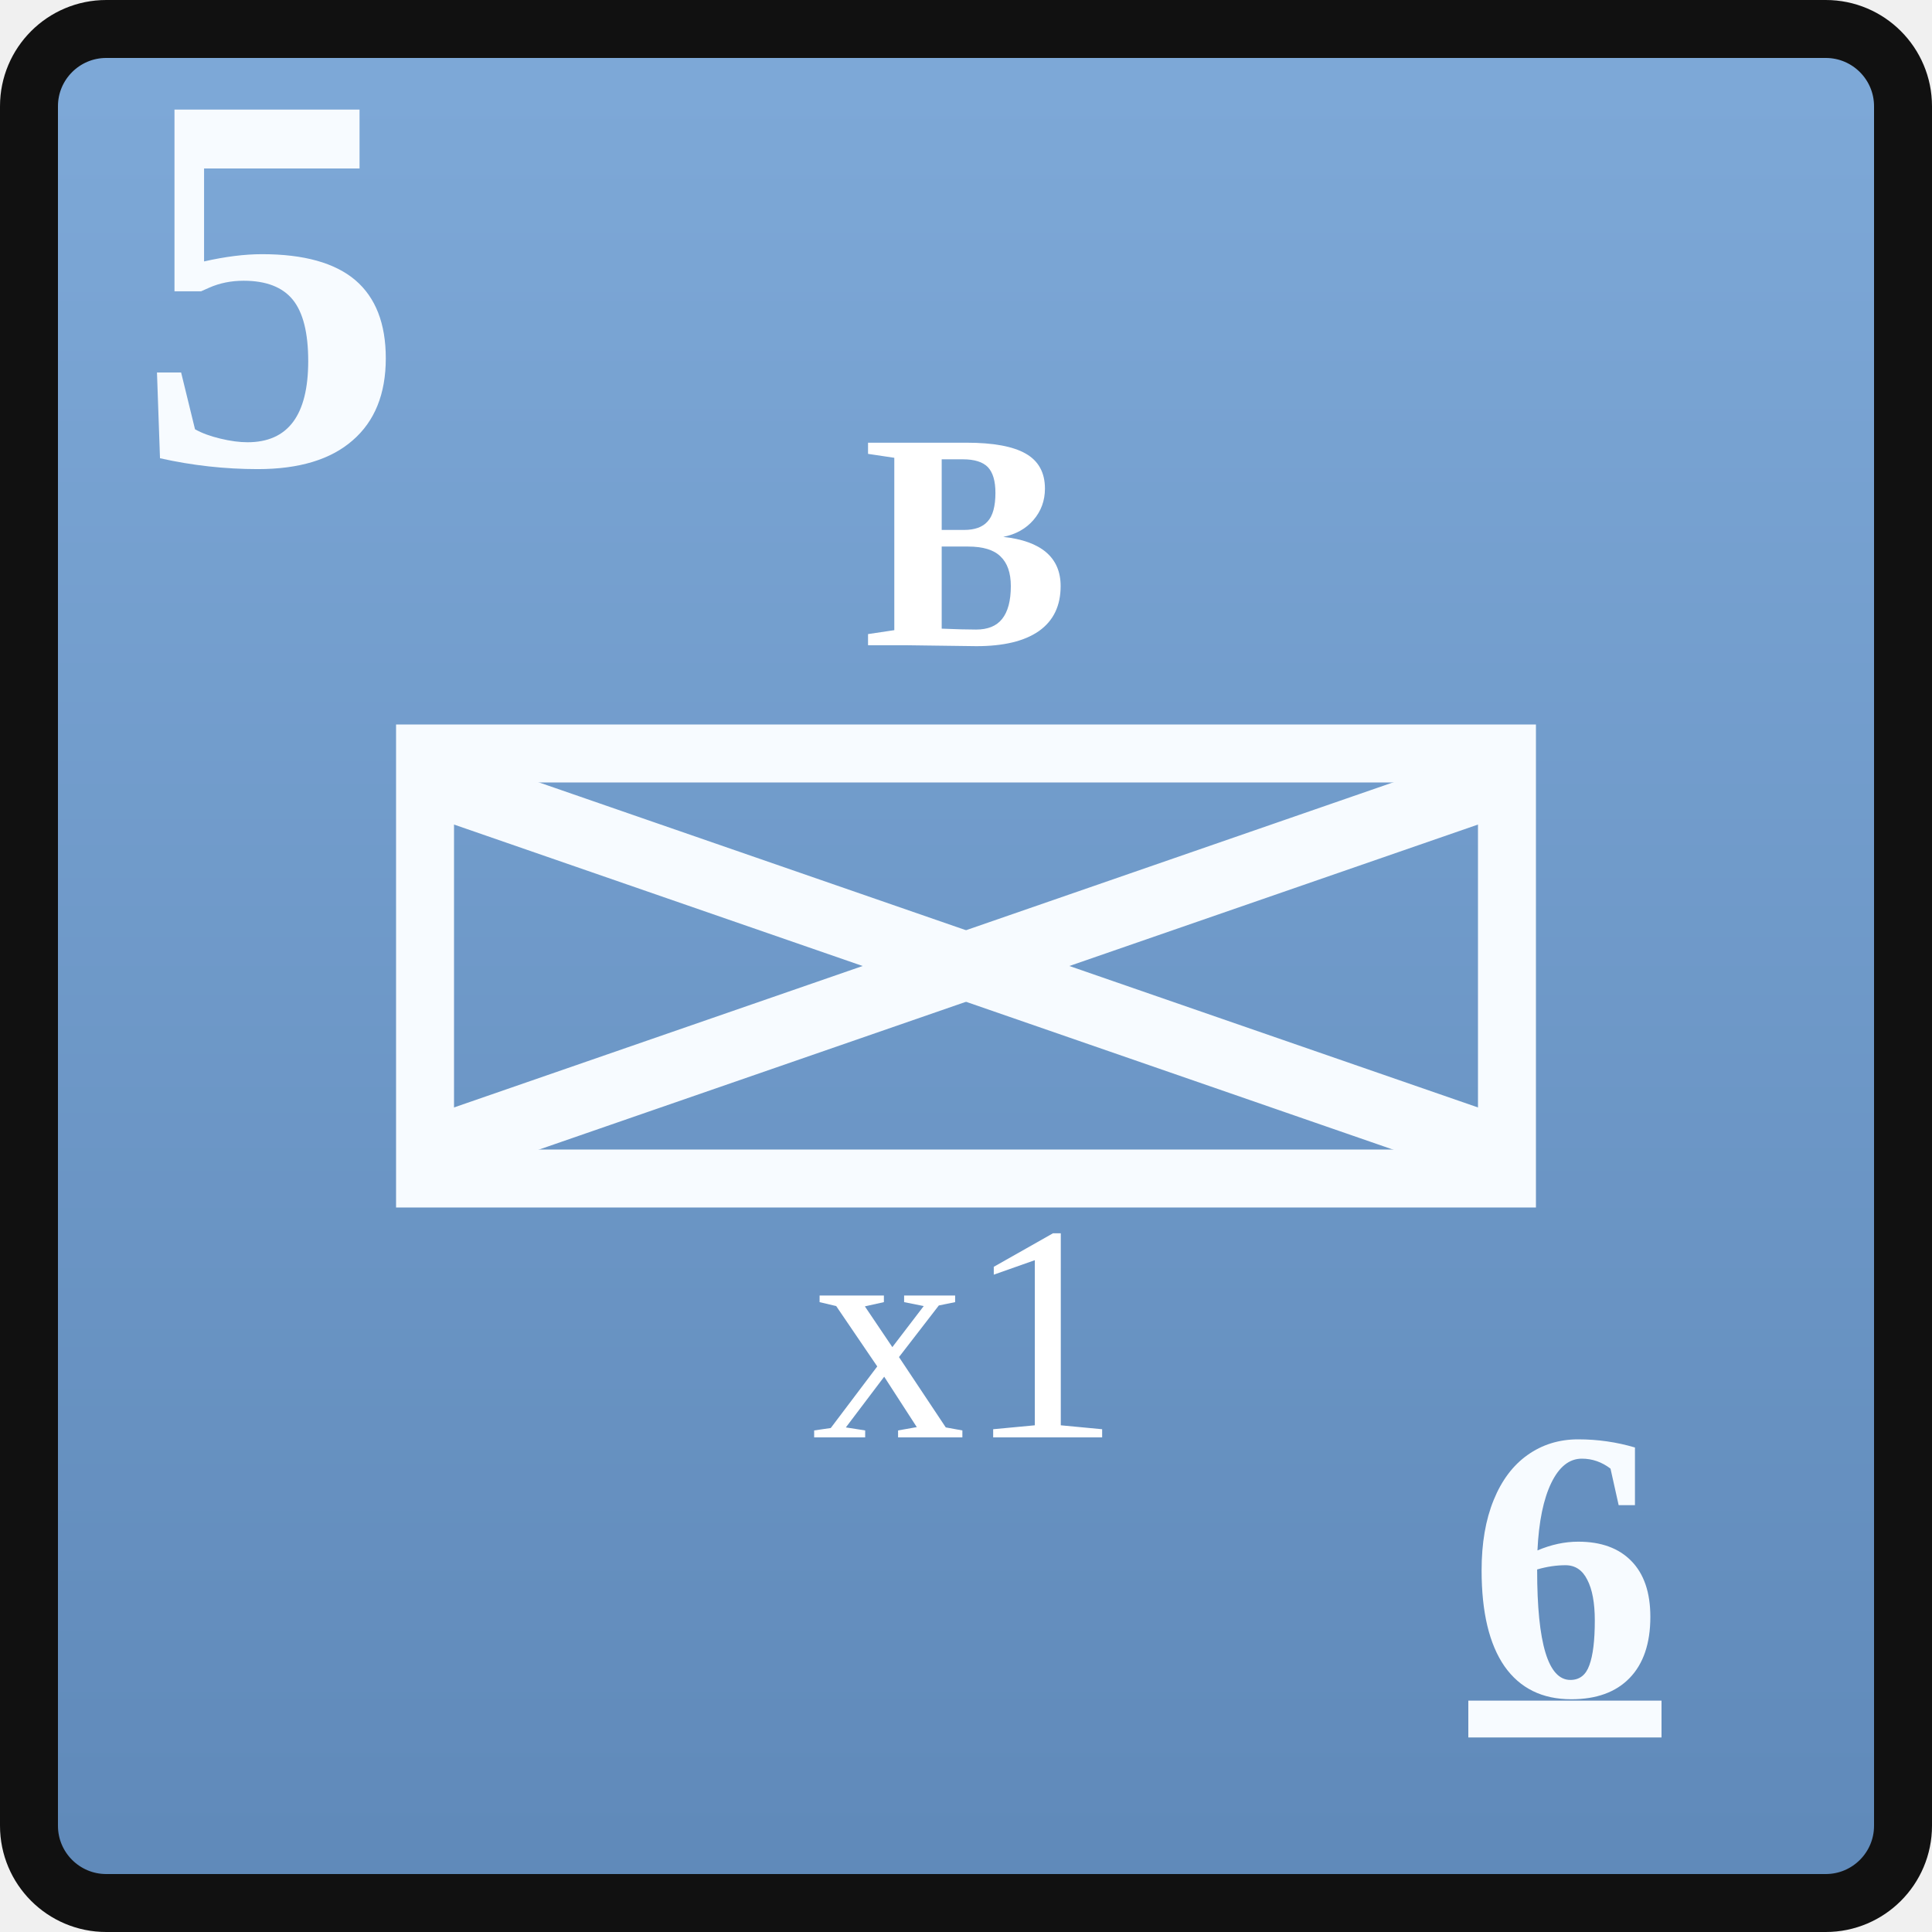
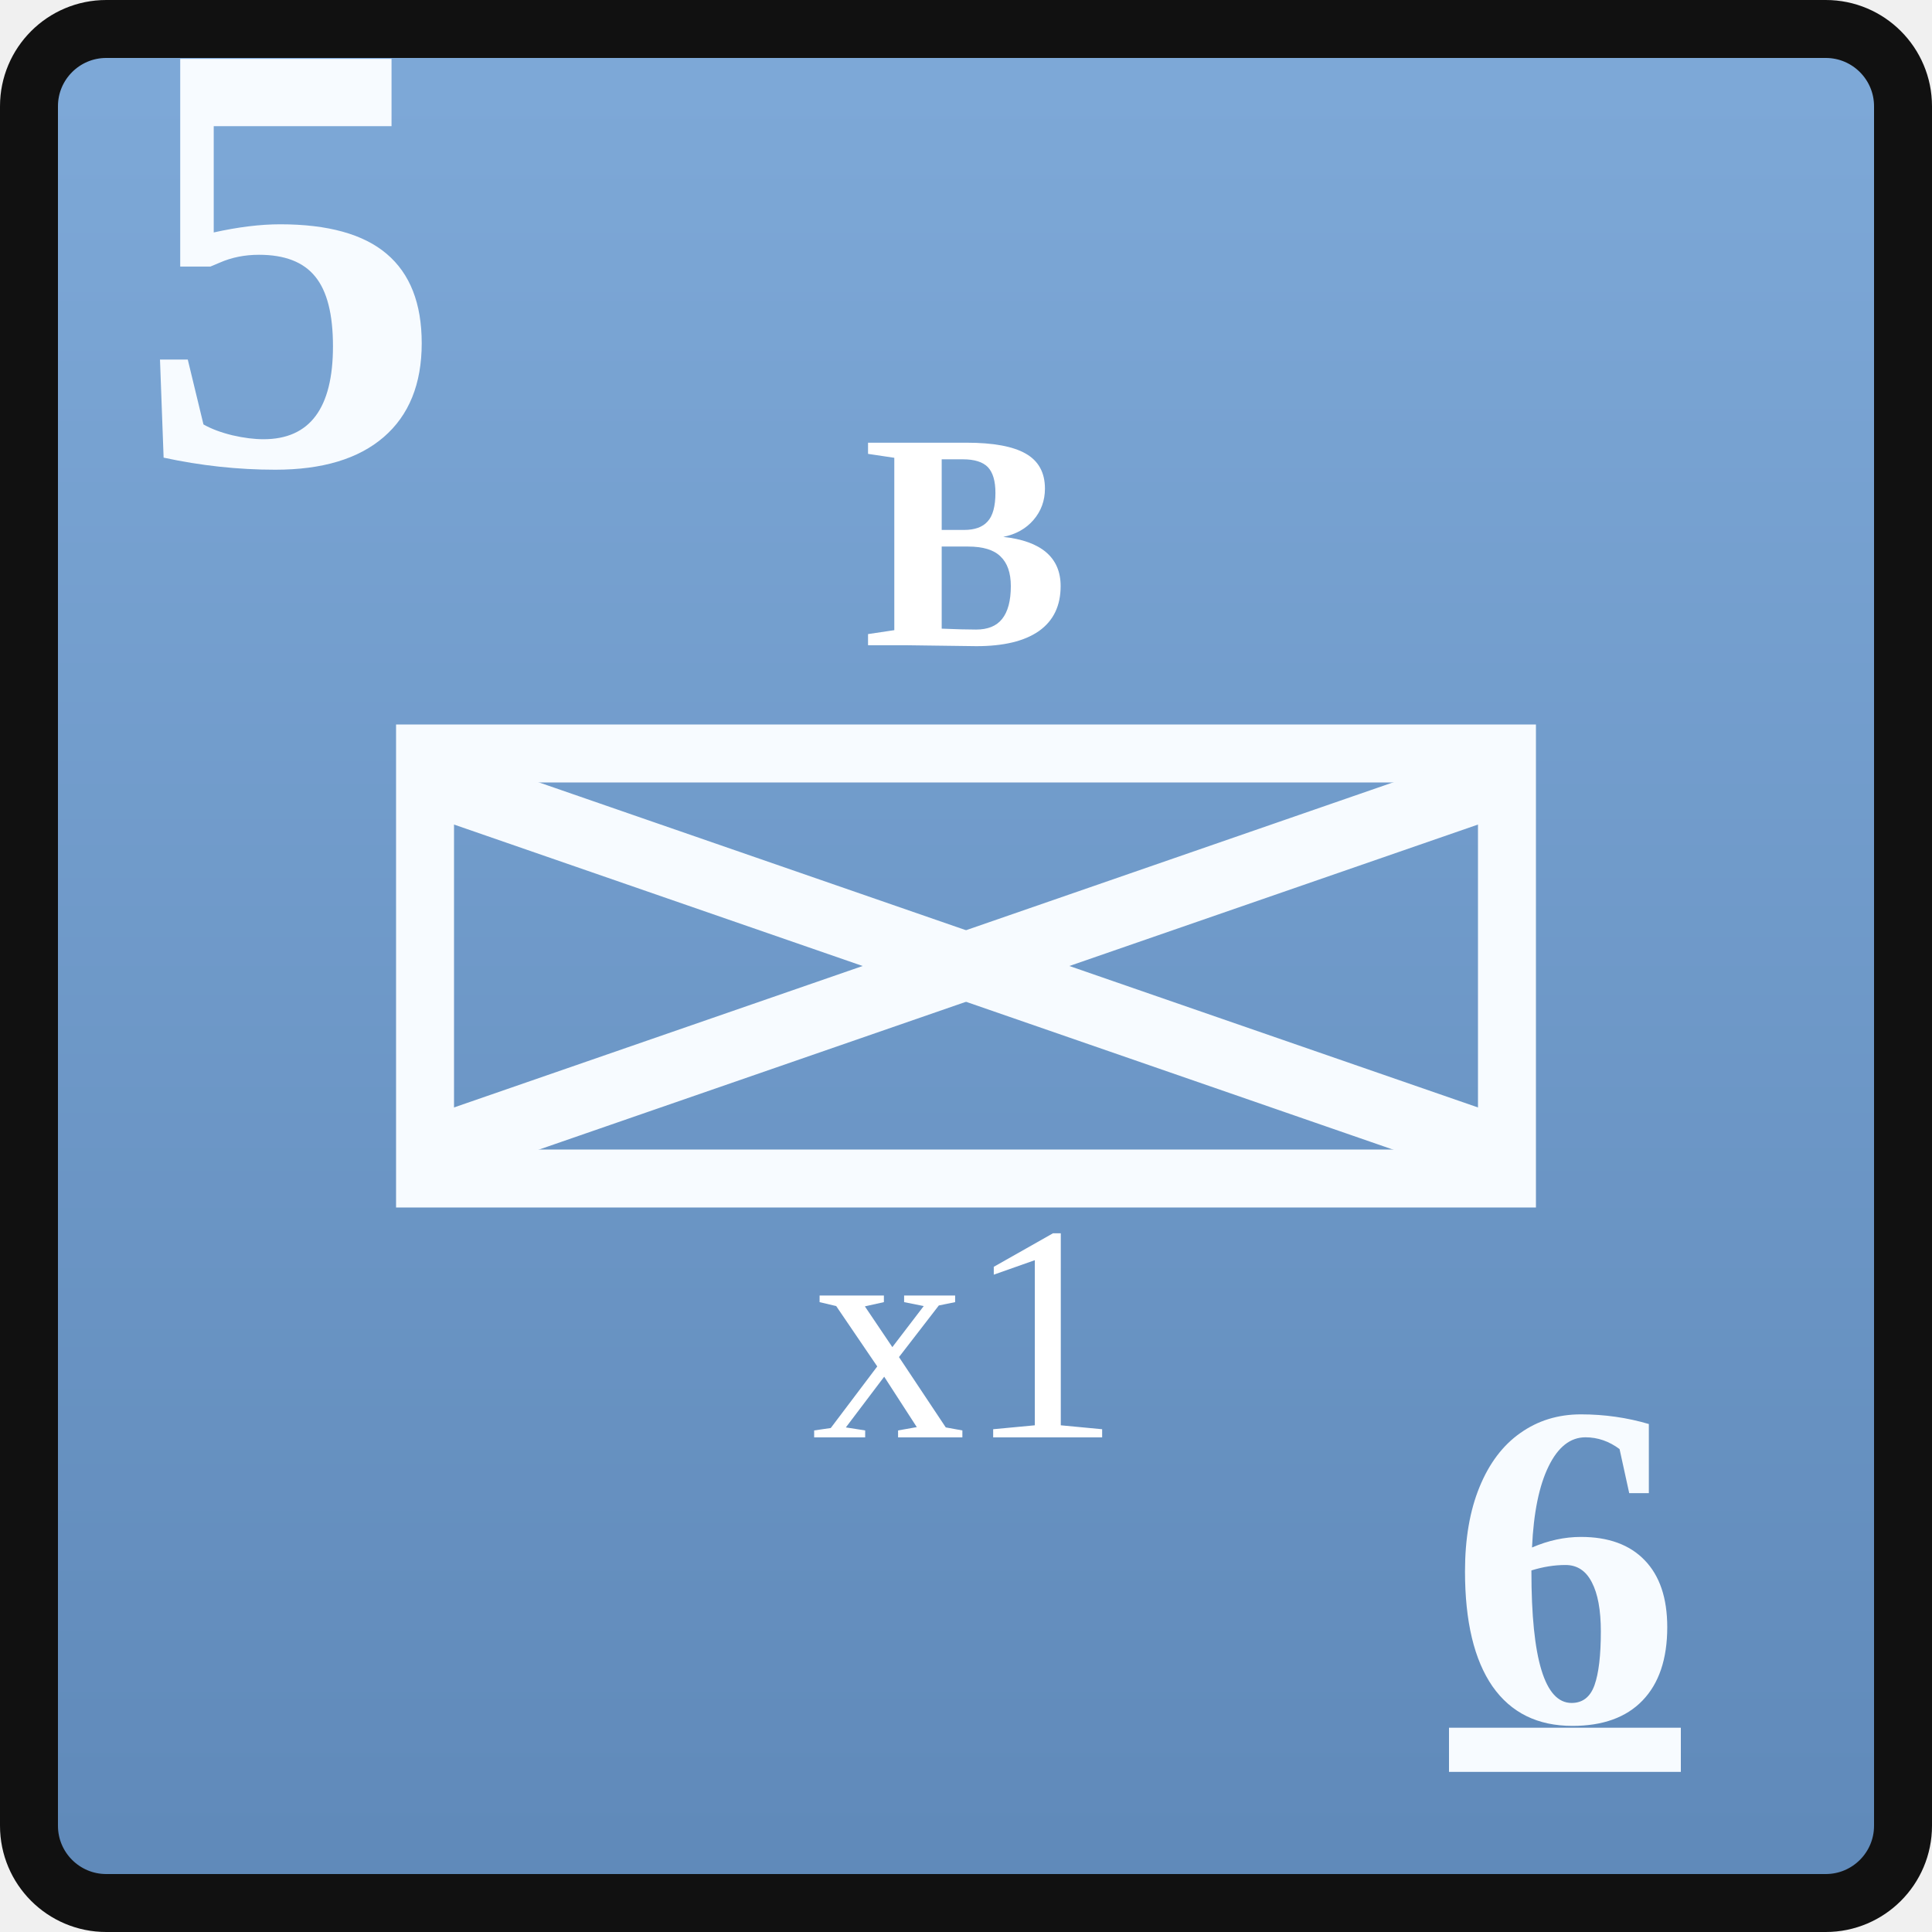
<svg xmlns="http://www.w3.org/2000/svg" width="0.5in" height="0.5in" viewBox="0 0 100 100">
  <defs>
    <linearGradient id="unionBlue" x1="0" y1="0" x2="0" y2="1">
      <stop offset="0%" stop-color="#7ea9d8" />
      <stop offset="100%" stop-color="#5f89b9" />
    </linearGradient>
  </defs>
  <rect x="1.5" y="1.5" width="97" height="97" rx="4" fill="url(#unionBlue)" stroke="#111111" stroke-width="3" />
-   <text id="combat_factor" x="7" y="24" font-family="Georgia, 'Times New Roman', serif" font-size="28" font-weight="700" fill="#f7fbff">5</text>
+   <text id="combat_factor" x="7" y="24" font-family="Georgia, 'Times New Roman', serif" font-size="32" font-weight="700" fill="#f7fbff">5</text>
  <rect x="22" y="39" width="56" height="22" fill="none" stroke="#f7fbff" stroke-width="3" />
  <text id="formation_type" x="50" y="28" text-anchor="middle" dominant-baseline="central" font-family="Georgia, 'Times New Roman', serif" font-size="16" font-weight="700" fill="#ffffff">B</text>
  <g stroke="#f7fbff" stroke-width="3.5" stroke-linecap="round">
    <line x1="24" y1="41" x2="76" y2="59" />
    <line x1="76" y1="41" x2="24" y2="59" />
  </g>
  <text id="stacking_factor" x="50" y="69" text-anchor="middle" dominant-baseline="central" font-family="Georgia, 'Times New Roman', serif" font-size="16" font-weight="200" fill="#ffffff">x1</text>
-   <text id="movement_allowance_factor" x="81" y="81" text-anchor="middle" dominant-baseline="central" font-family="Georgia, 'Times New Roman', serif" font-size="20" font-weight="600" fill="#f7fbff" text-decoration="underline">6</text>
+   <text id="movement_allowance_factor" x="81" y="81" text-anchor="middle" dominant-baseline="central" font-family="Georgia, 'Times New Roman', serif" font-size="24" font-weight="600" fill="#f7fbff" text-decoration="underline">6</text>
</svg>
